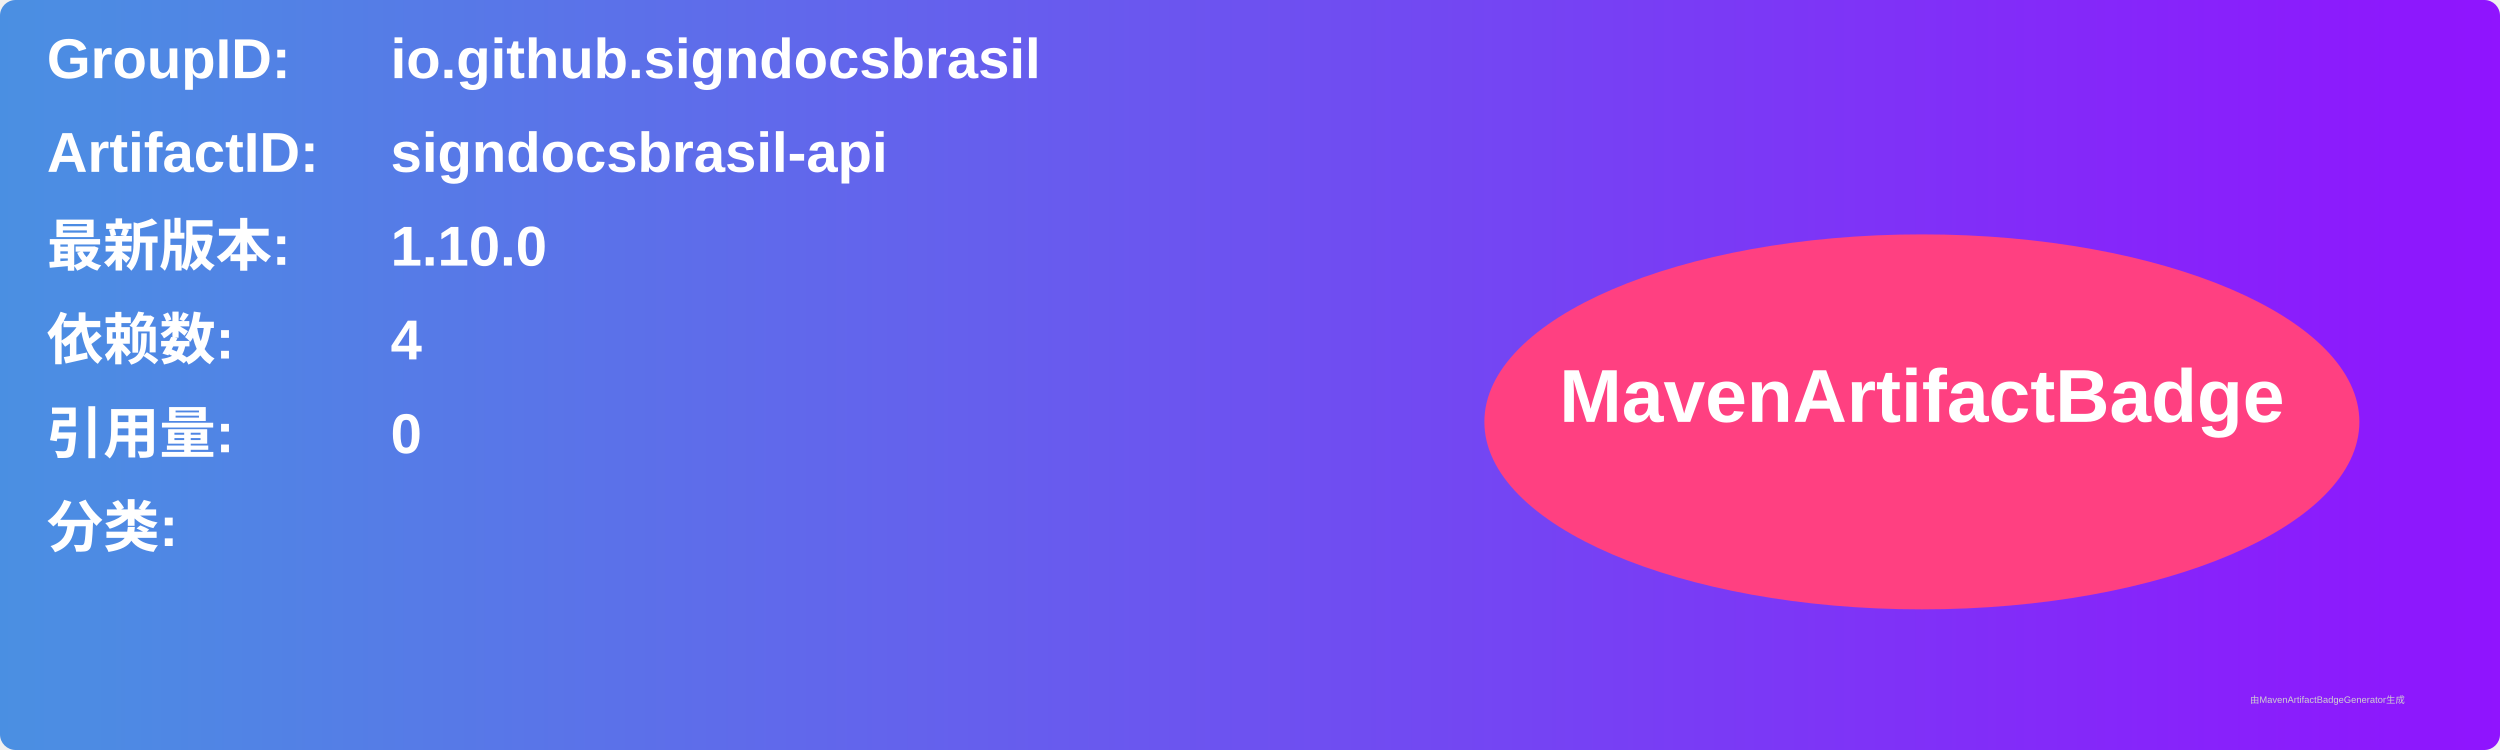
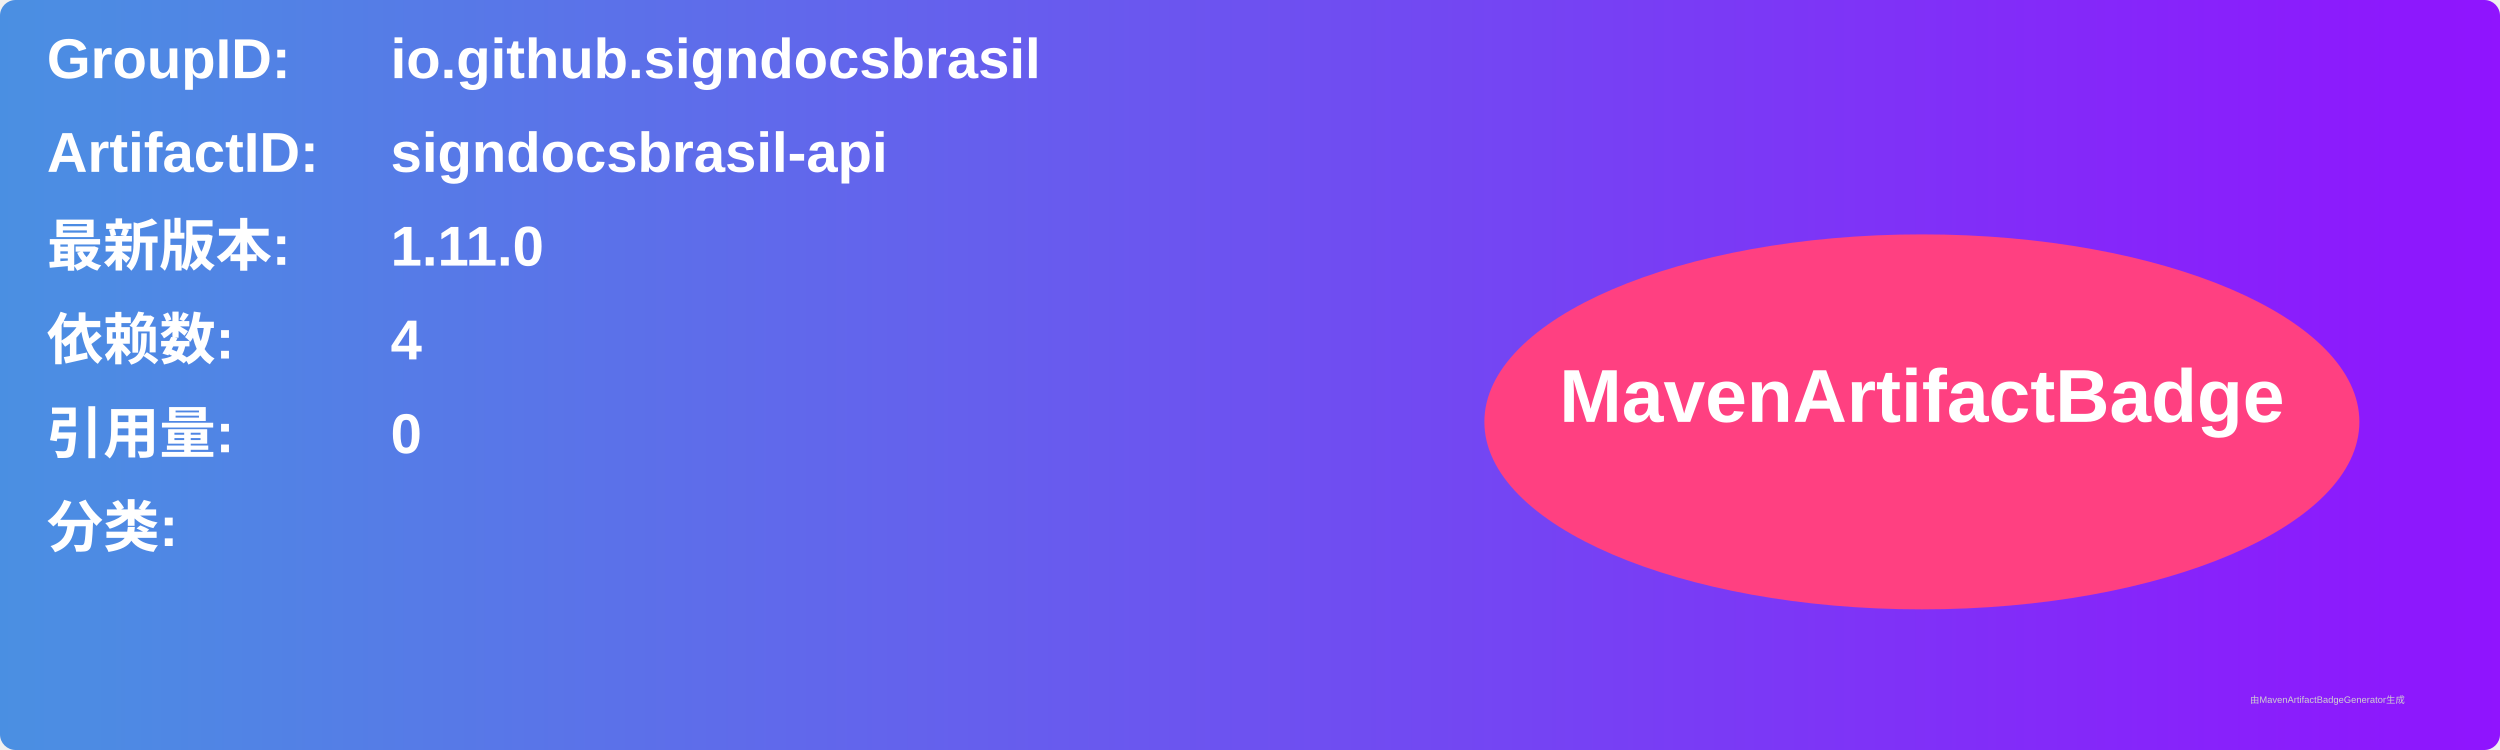
<svg xmlns="http://www.w3.org/2000/svg" width="800" height="240" viewBox="0 0 800 240">
  <linearGradient id="grad" x1="0%" y1="0%" x2="100%" y2="0%">
    <stop offset="0%" stop-color="#4a90e2" />
    <stop offset="100%" stop-color="#9013fe" />
  </linearGradient>
  <rect width="100%" height="100%" rx="5" ry="5" fill="url(#grad)" />
  <g transform="translate(15, 15)">
    <text x="0" y="10" font-family="Arial" font-size="18" fill="white" font-weight="bold" width="260">GroupID:</text>
    <text x="110" y="10" font-family="Arial" font-size="18" fill="white" font-weight="bold" width="460">io.github.signdocsbrasil</text>
    <text x="0" y="40" font-family="Arial" font-size="18" fill="white" font-weight="bold" width="260">ArtifactID:</text>
    <text x="110" y="40" font-family="Arial" font-size="18" fill="white" font-weight="bold" width="460">signdocsbrasil-api</text>
    <text x="0" y="70" font-family="Arial" font-size="18" fill="white" font-weight="bold">最新版本:</text>
    <text x="110" y="70" font-family="Arial" font-size="18" fill="white" font-weight="bold">
-       <tspan font-weight="bold">1.10.0</tspan>
+       <tspan font-weight="bold">1.11.0</tspan>
    </text>
    <text x="0" y="100" font-family="Arial" font-size="18" fill="white" font-weight="bold">依赖数: </text>
    <text x="110" y="100" font-family="Arial" font-size="18" fill="white">
      <tspan font-weight="bold">4</tspan>
    </text>
    <text x="0" y="130" font-family="Arial" font-size="18" fill="white" font-weight="bold">引用量: </text>
    <text x="110" y="130" font-family="Arial" font-size="18" fill="white">
      <tspan font-weight="bold">0</tspan>
    </text>
    <text x="0" y="160" font-family="Arial" font-size="18" fill="white" font-weight="bold">分类:</text>
    <text x="10" y="190" font-family="Arial" font-size="10" fill="white">
      <tspan font-weight="bold" />
    </text>
    <ellipse cx="600" cy="120" rx="140" ry="60" fill="#ff4081" />
    <text x="600" y="120" text-anchor="middle" font-family="Arial" font-size="24" fill="white" font-weight="bold">MavenArtifactBadge</text>
  </g>
  <text x="720" y="225" font-family="Arial" font-size="3" fill="#d0d0d0">由MavenArtifactBadgeGenerator生成</text>
</svg>
